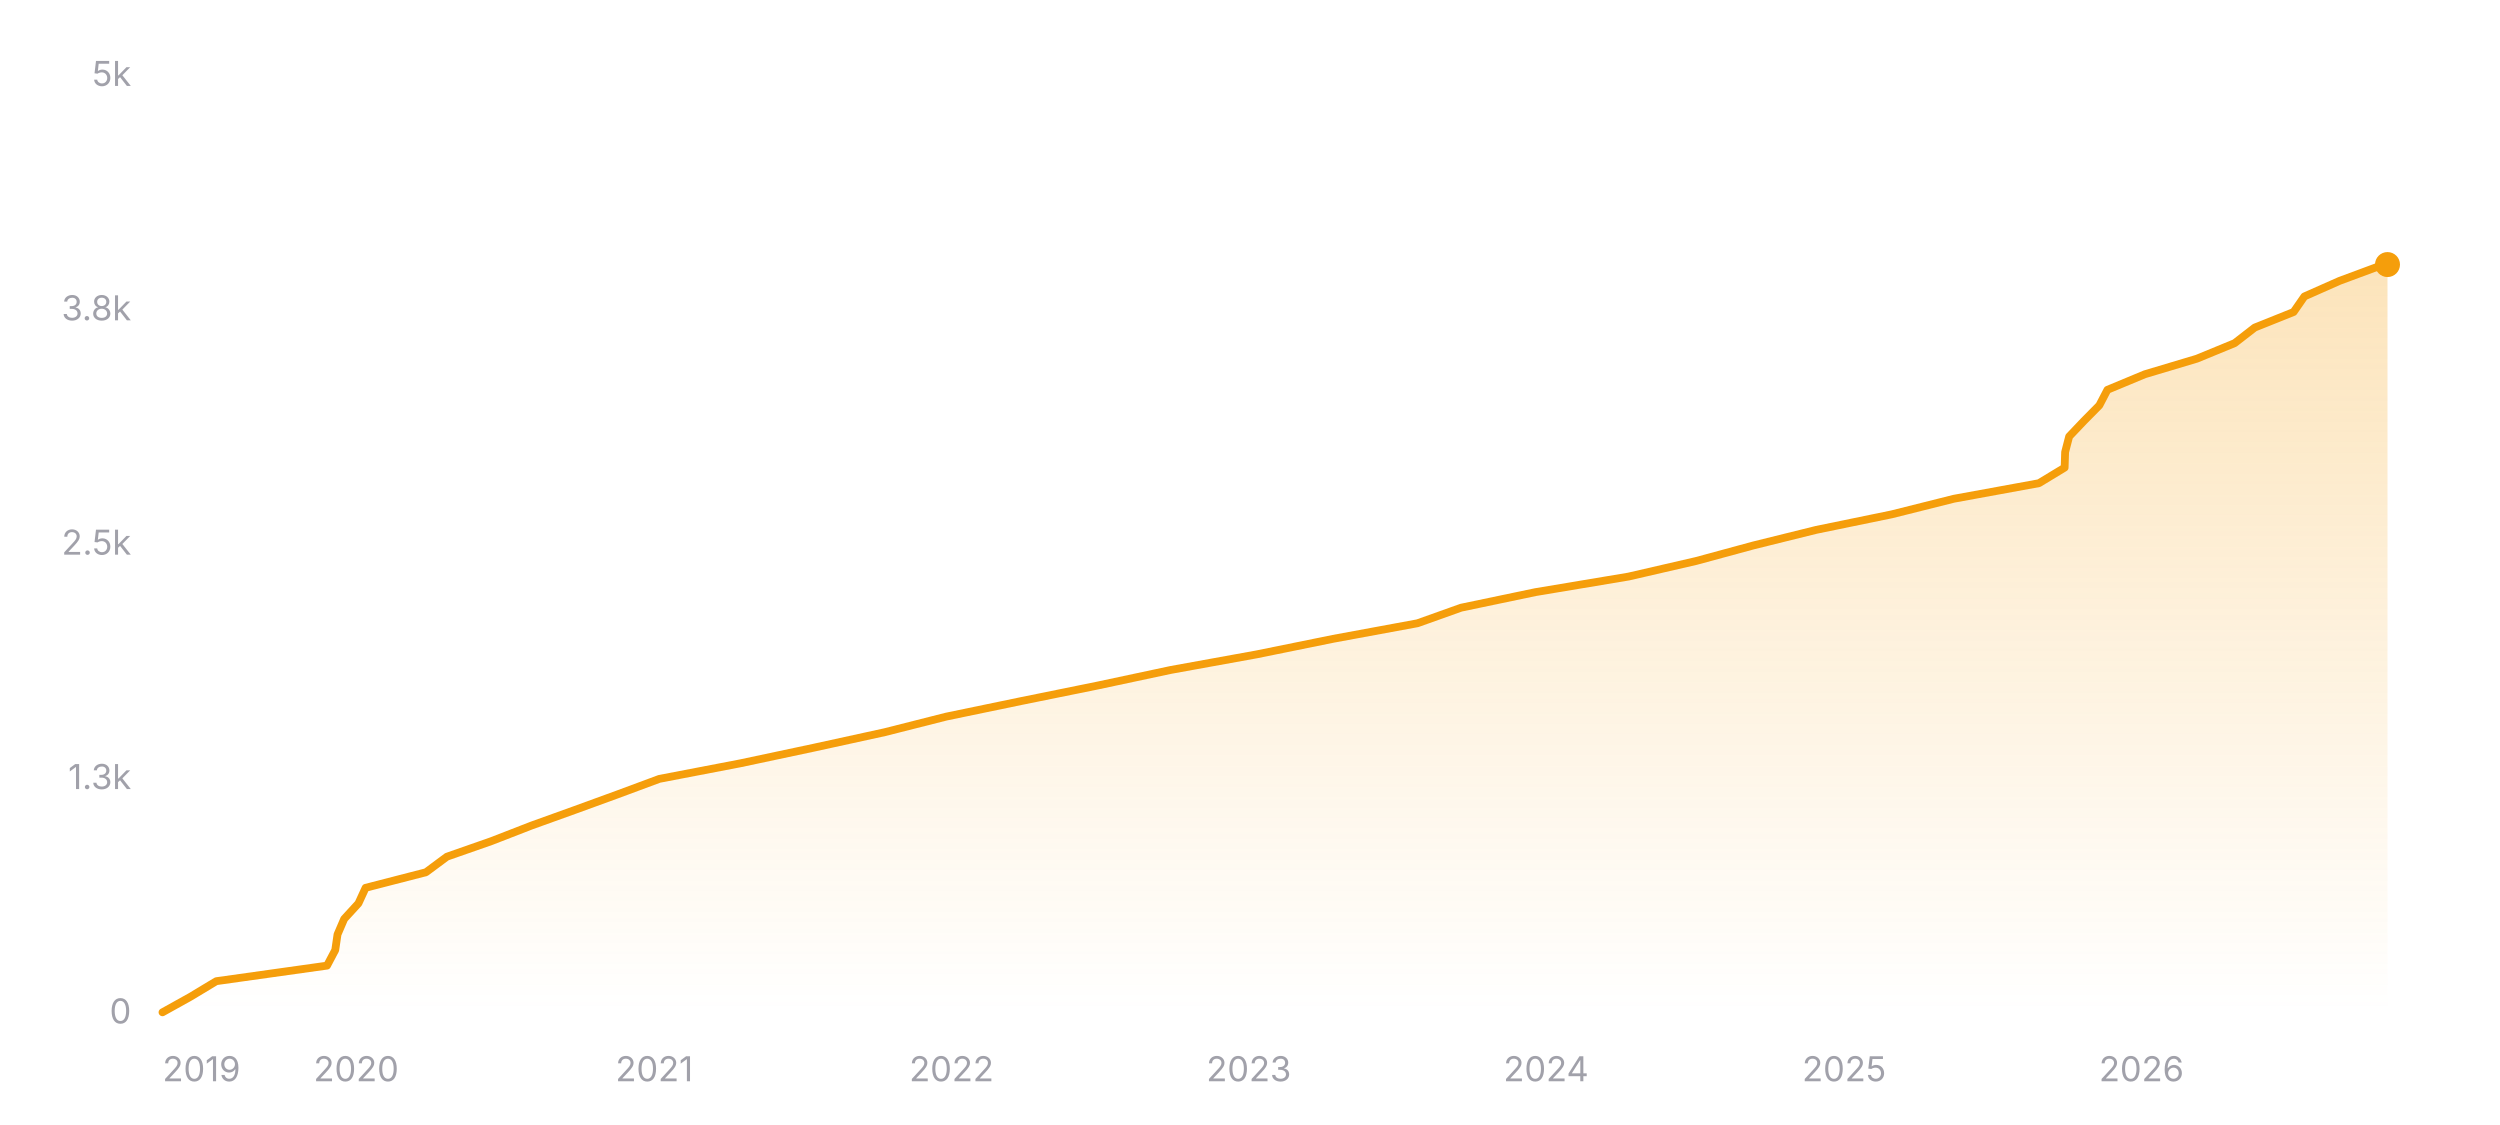
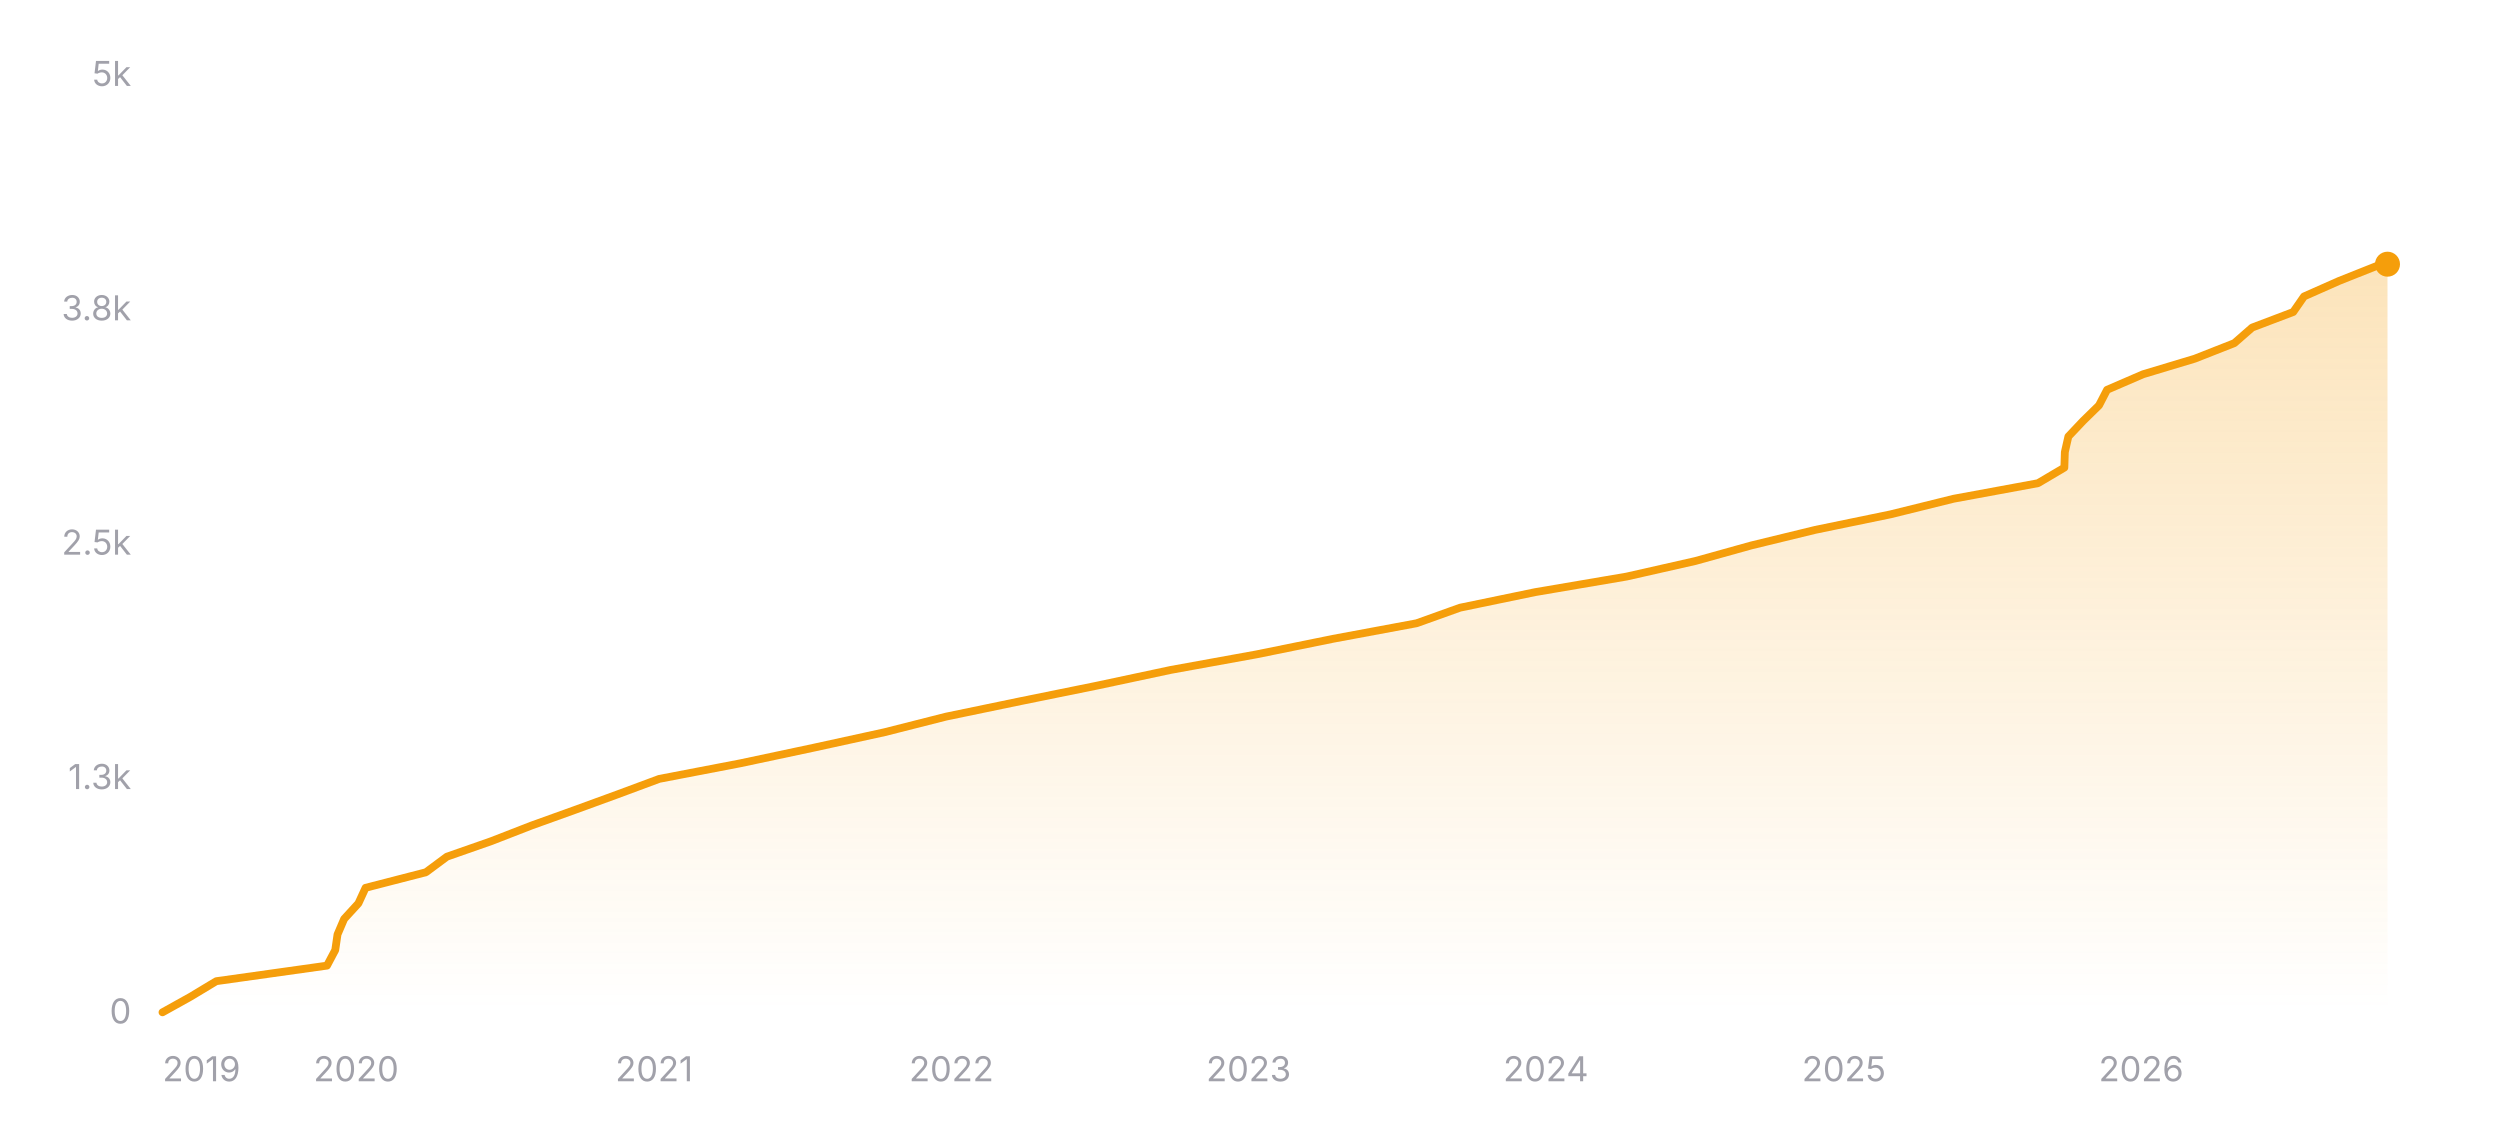
<svg xmlns="http://www.w3.org/2000/svg" width="800" height="360" viewBox="0 0 800 360" role="img" aria-label="Star history of nicejade/markdown-online-editor">
  <defs>
    <linearGradient id="area-dark" x1="0" y1="0" x2="0" y2="1">
      <stop offset="0%" stop-color="#f59e0b" stop-opacity="0.28" />
      <stop offset="100%" stop-color="#f59e0b" stop-opacity="0" />
    </linearGradient>
  </defs>
  <line x1="52" y1="324" x2="764" y2="324" stroke="rgba(255,255,255,0.12)" stroke-width="1" />
  <text x="42" y="327.5" text-anchor="end" font-size="11" fill="#a1a1aa" font-family="ui-sans-serif, system-ui, -apple-system, BlinkMacSystemFont, 'Segoe UI', sans-serif">0</text>
  <line x1="52" y1="249" x2="764" y2="249" stroke="rgba(255,255,255,0.12)" stroke-width="1" stroke-dasharray="3 3" />
  <text x="42" y="252.5" text-anchor="end" font-size="11" fill="#a1a1aa" font-family="ui-sans-serif, system-ui, -apple-system, BlinkMacSystemFont, 'Segoe UI', sans-serif">1.3k</text>
  <line x1="52" y1="174" x2="764" y2="174" stroke="rgba(255,255,255,0.12)" stroke-width="1" stroke-dasharray="3 3" />
  <text x="42" y="177.5" text-anchor="end" font-size="11" fill="#a1a1aa" font-family="ui-sans-serif, system-ui, -apple-system, BlinkMacSystemFont, 'Segoe UI', sans-serif">2.5k</text>
  <line x1="52" y1="99" x2="764" y2="99" stroke="rgba(255,255,255,0.12)" stroke-width="1" stroke-dasharray="3 3" />
  <text x="42" y="102.5" text-anchor="end" font-size="11" fill="#a1a1aa" font-family="ui-sans-serif, system-ui, -apple-system, BlinkMacSystemFont, 'Segoe UI', sans-serif">3.8k</text>
  <line x1="52" y1="24" x2="764" y2="24" stroke="rgba(255,255,255,0.12)" stroke-width="1" stroke-dasharray="3 3" />
  <text x="42" y="27.5" text-anchor="end" font-size="11" fill="#a1a1aa" font-family="ui-sans-serif, system-ui, -apple-system, BlinkMacSystemFont, 'Segoe UI', sans-serif">5k</text>
-   <polygon fill="url(#area-dark)" points="52,324 52,323.94 60.95,318.96 69.21,313.98 104.65,309 107.28,304.02 108,299.04 110.14,294.06 114.7,289.08 116.99,284.1 136.31,279.12 143.02,274.14 157.25,269.16 170.07,264.18 183.91,259.2 197.57,254.22 210.99,249.24 236.92,244.26 260.35,239.28 283.13,234.3 302.78,229.32 326.78,224.34 351.3,219.36 374.66,214.38 402.12,209.4 426.63,204.42 453.61,199.44 467.56,194.46 491.36,189.48 521.15,184.5 542.74,179.52 561.09,174.54 581.19,169.56 605.39,164.58 625.24,159.6 652.47,154.62 660.68,149.64 660.84,144.66 662.13,139.68 666.86,134.7 671.78,129.72 674.38,124.74 686.35,119.76 703,114.78 715.1,109.8 721.52,104.82 733.95,99.84 737.41,94.86 748.65,89.88 762.07,84.9 764,84.66 764,84.66 764,324" />
-   <polyline fill="none" stroke="#f59e0b" stroke-width="2.5" stroke-linecap="round" stroke-linejoin="round" points="52,323.94 60.95,318.96 69.21,313.98 104.65,309 107.28,304.02 108,299.04 110.14,294.06 114.7,289.08 116.99,284.1 136.31,279.12 143.02,274.14 157.25,269.16 170.07,264.18 183.91,259.2 197.57,254.22 210.99,249.24 236.92,244.26 260.35,239.28 283.13,234.3 302.78,229.32 326.78,224.34 351.3,219.36 374.66,214.38 402.12,209.4 426.63,204.42 453.61,199.44 467.56,194.46 491.36,189.48 521.15,184.5 542.74,179.52 561.09,174.54 581.19,169.56 605.39,164.58 625.24,159.6 652.47,154.62 660.68,149.64 660.84,144.66 662.13,139.68 666.86,134.7 671.78,129.72 674.38,124.74 686.35,119.76 703,114.78 715.1,109.8 721.52,104.82 733.95,99.84 737.41,94.86 748.65,89.88 762.07,84.9 764,84.66 764,84.66" />
-   <circle cx="764" cy="84.66" r="4" fill="#f59e0b" />
+   <polygon fill="url(#area-dark)" points="52,324 52,323.94 60.95,318.96 69.21,313.98 104.64,309 107.28,304.02 108,299.04 110.13,294.06 114.69,289.08 116.98,284.1 136.3,279.12 143.01,274.14 157.24,269.16 170.05,264.18 183.9,259.2 197.55,254.22 210.96,249.24 236.89,244.26 260.32,239.28 283.1,234.3 302.74,229.32 326.74,224.34 351.25,219.36 374.61,214.38 402.06,209.4 426.57,204.42 453.32,199.44 467.22,194.46 491.27,189.48 520.52,184.5 542.52,179.52 560.41,174.54 580.88,169.56 605.01,164.58 625.15,159.6 652.16,154.62 660.59,149.64 660.75,144.66 661.88,139.68 666.59,134.7 671.68,129.72 674.26,124.74 685.78,119.76 702.33,114.78 714.99,109.8 720.69,104.82 733.83,99.84 737.29,94.86 748.54,89.88 761.06,84.9 763.89,84.54 764,84.54 764,324" />
+   <polyline fill="none" stroke="#f59e0b" stroke-width="2.5" stroke-linecap="round" stroke-linejoin="round" points="52,323.94 60.95,318.96 69.21,313.98 104.64,309 107.28,304.02 108,299.04 110.13,294.06 114.69,289.08 116.98,284.1 136.3,279.12 143.01,274.14 157.24,269.16 170.05,264.18 183.9,259.2 197.55,254.22 210.96,249.24 236.89,244.26 260.32,239.28 283.1,234.3 302.74,229.32 326.74,224.34 351.25,219.36 374.61,214.38 402.06,209.4 426.57,204.42 453.32,199.44 467.22,194.46 491.27,189.48 520.52,184.5 542.52,179.52 560.41,174.54 580.88,169.56 605.01,164.58 625.15,159.6 652.16,154.62 660.59,149.64 660.75,144.66 661.88,139.68 666.59,134.7 671.68,129.72 674.26,124.74 685.78,119.76 702.33,114.78 714.99,109.8 720.69,104.82 733.83,99.84 737.29,94.86 748.54,89.88 761.06,84.9 763.89,84.54 764,84.54" />
+   <circle cx="764" cy="84.54" r="4" fill="#f59e0b" />
  <text x="52" y="346" text-anchor="start" font-size="11" fill="#a1a1aa" font-family="ui-sans-serif, system-ui, -apple-system, BlinkMacSystemFont, 'Segoe UI', sans-serif">2019</text>
-   <text x="113.97" y="346" text-anchor="middle" font-size="11" fill="#a1a1aa" font-family="ui-sans-serif, system-ui, -apple-system, BlinkMacSystemFont, 'Segoe UI', sans-serif">2020</text>
-   <text x="209.36" y="346" text-anchor="middle" font-size="11" fill="#a1a1aa" font-family="ui-sans-serif, system-ui, -apple-system, BlinkMacSystemFont, 'Segoe UI', sans-serif">2021</text>
-   <text x="304.49" y="346" text-anchor="middle" font-size="11" fill="#a1a1aa" font-family="ui-sans-serif, system-ui, -apple-system, BlinkMacSystemFont, 'Segoe UI', sans-serif">2022</text>
-   <text x="399.61" y="346" text-anchor="middle" font-size="11" fill="#a1a1aa" font-family="ui-sans-serif, system-ui, -apple-system, BlinkMacSystemFont, 'Segoe UI', sans-serif">2023</text>
-   <text x="494.74" y="346" text-anchor="middle" font-size="11" fill="#a1a1aa" font-family="ui-sans-serif, system-ui, -apple-system, BlinkMacSystemFont, 'Segoe UI', sans-serif">2024</text>
-   <text x="590.13" y="346" text-anchor="middle" font-size="11" fill="#a1a1aa" font-family="ui-sans-serif, system-ui, -apple-system, BlinkMacSystemFont, 'Segoe UI', sans-serif">2025</text>
-   <text x="685.26" y="346" text-anchor="middle" font-size="11" fill="#a1a1aa" font-family="ui-sans-serif, system-ui, -apple-system, BlinkMacSystemFont, 'Segoe UI', sans-serif">2026</text>
+   <text x="113.96" y="346" text-anchor="middle" font-size="11" fill="#a1a1aa" font-family="ui-sans-serif, system-ui, -apple-system, BlinkMacSystemFont, 'Segoe UI', sans-serif">2020</text>
+   <text x="209.33" y="346" text-anchor="middle" font-size="11" fill="#a1a1aa" font-family="ui-sans-serif, system-ui, -apple-system, BlinkMacSystemFont, 'Segoe UI', sans-serif">2021</text>
+   <text x="304.45" y="346" text-anchor="middle" font-size="11" fill="#a1a1aa" font-family="ui-sans-serif, system-ui, -apple-system, BlinkMacSystemFont, 'Segoe UI', sans-serif">2022</text>
+   <text x="399.56" y="346" text-anchor="middle" font-size="11" fill="#a1a1aa" font-family="ui-sans-serif, system-ui, -apple-system, BlinkMacSystemFont, 'Segoe UI', sans-serif">2023</text>
+   <text x="494.68" y="346" text-anchor="middle" font-size="11" fill="#a1a1aa" font-family="ui-sans-serif, system-ui, -apple-system, BlinkMacSystemFont, 'Segoe UI', sans-serif">2024</text>
+   <text x="590.05" y="346" text-anchor="middle" font-size="11" fill="#a1a1aa" font-family="ui-sans-serif, system-ui, -apple-system, BlinkMacSystemFont, 'Segoe UI', sans-serif">2025</text>
+   <text x="685.17" y="346" text-anchor="middle" font-size="11" fill="#a1a1aa" font-family="ui-sans-serif, system-ui, -apple-system, BlinkMacSystemFont, 'Segoe UI', sans-serif">2026</text>
</svg>
